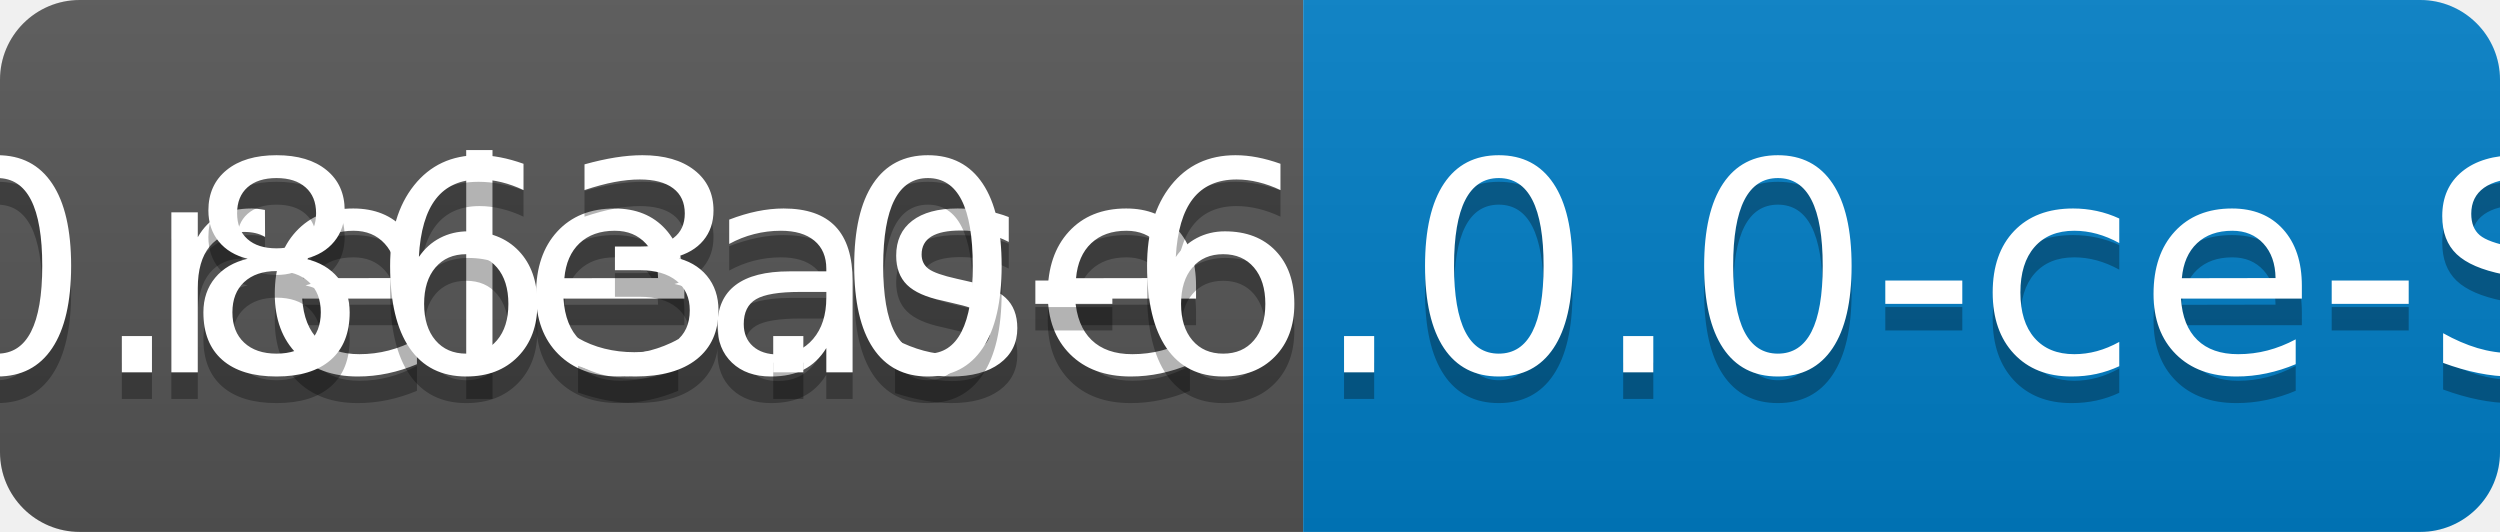
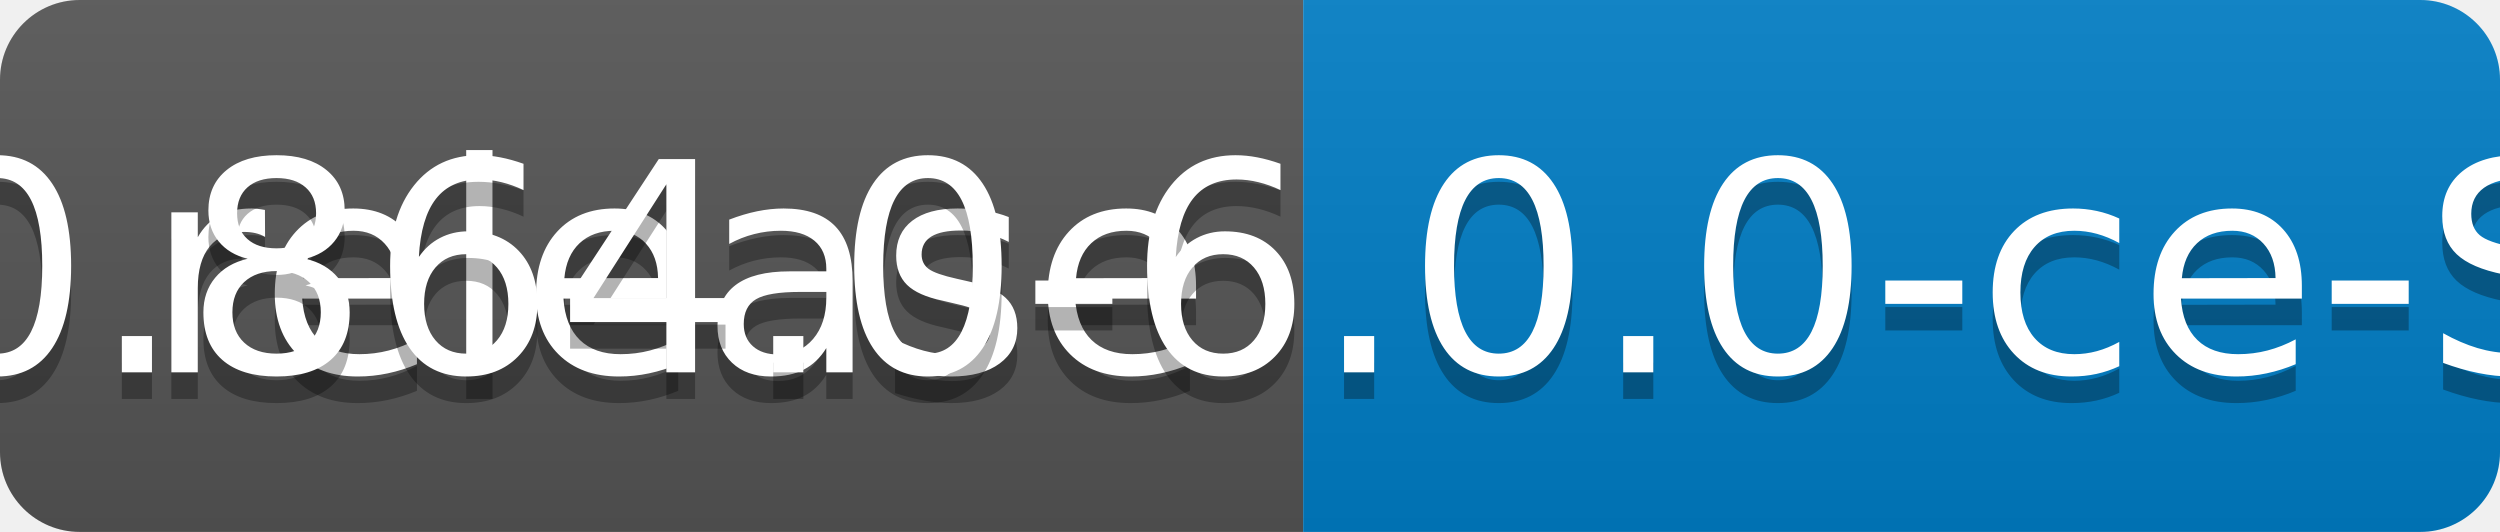
<svg xmlns="http://www.w3.org/2000/svg" width="94" height="20">
  <linearGradient id="b" x2="0" y2="100%">
    <stop offset="0" stop-color="#bbb" stop-opacity=".1" />
    <stop offset="1" stop-opacity=".1" />
  </linearGradient>
  <clipPath id="a">
    <rect width="94" height="20" rx="3" fill="#fff" />
  </clipPath>
  <g clip-path="url(#a)">
    <path fill="#555" d="M0 0h49v20H0z" />
    <path fill="#007ec6" d="M49 0h45v20H49z" />
    <path fill="url(#b)" d="M0 0h94v20H0z" />
  </g>
  <g fill="#fff" text-anchor="middle" font-family="DejaVu Sans,Verdana,Geneva,sans-serif" font-size="110">
    <text x="255" y="150" fill="#010101" fill-opacity=".3" transform="scale(.1)" textLength="390">release</text>
    <text x="255" y="140" transform="scale(.1)" textLength="390">release</text>
-     <text x="705" y="150" fill="#010101" fill-opacity=".3" transform="scale(.1)" textLength="350">v0.863.0-6.0.0-ce-SNAPSHOT</text>
-     <text x="705" y="140" transform="scale(.1)" textLength="350">v0.863.0-6.0.0-ce-SNAPSHOT</text>
+     <text x="705" y="150" fill="#010101" fill-opacity=".3" transform="scale(.1)" textLength="350">v0.864.0-6.0.0-ce-SNAPSHOT</text>
+     <text x="705" y="140" transform="scale(.1)" textLength="350">v0.864.0-6.0.0-ce-SNAPSHOT</text>
  </g>
</svg>
